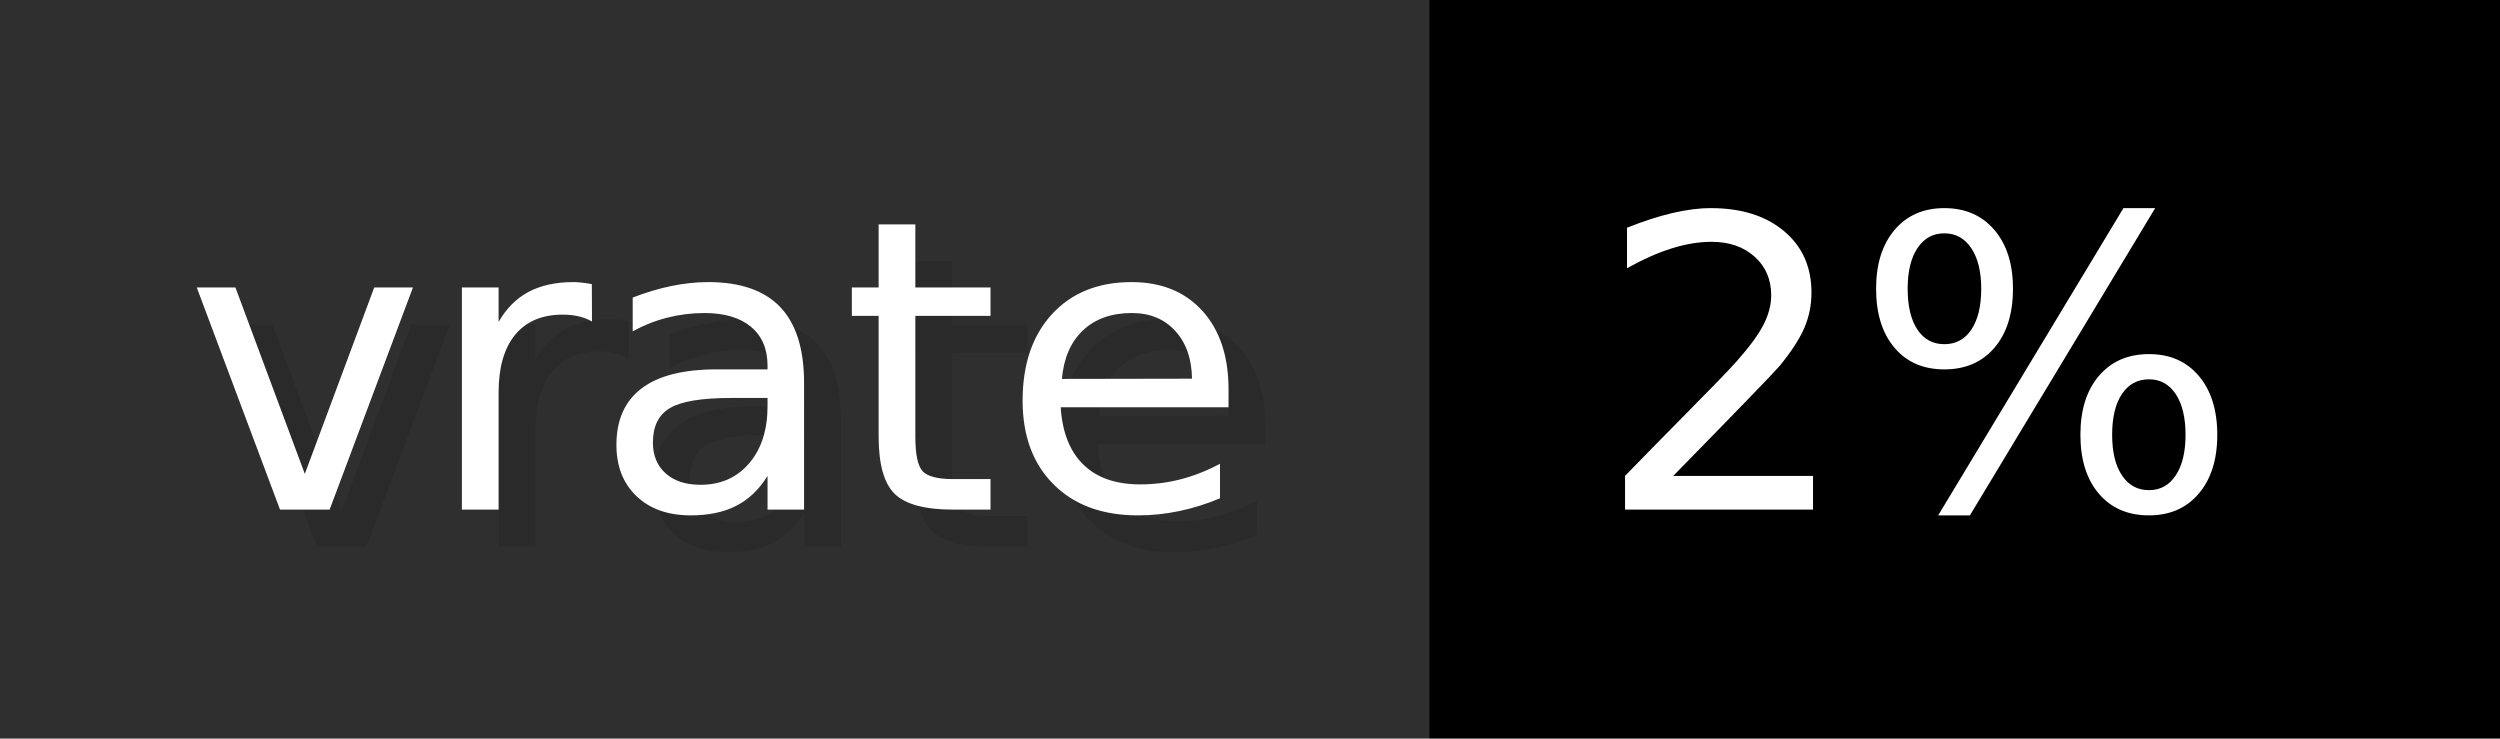
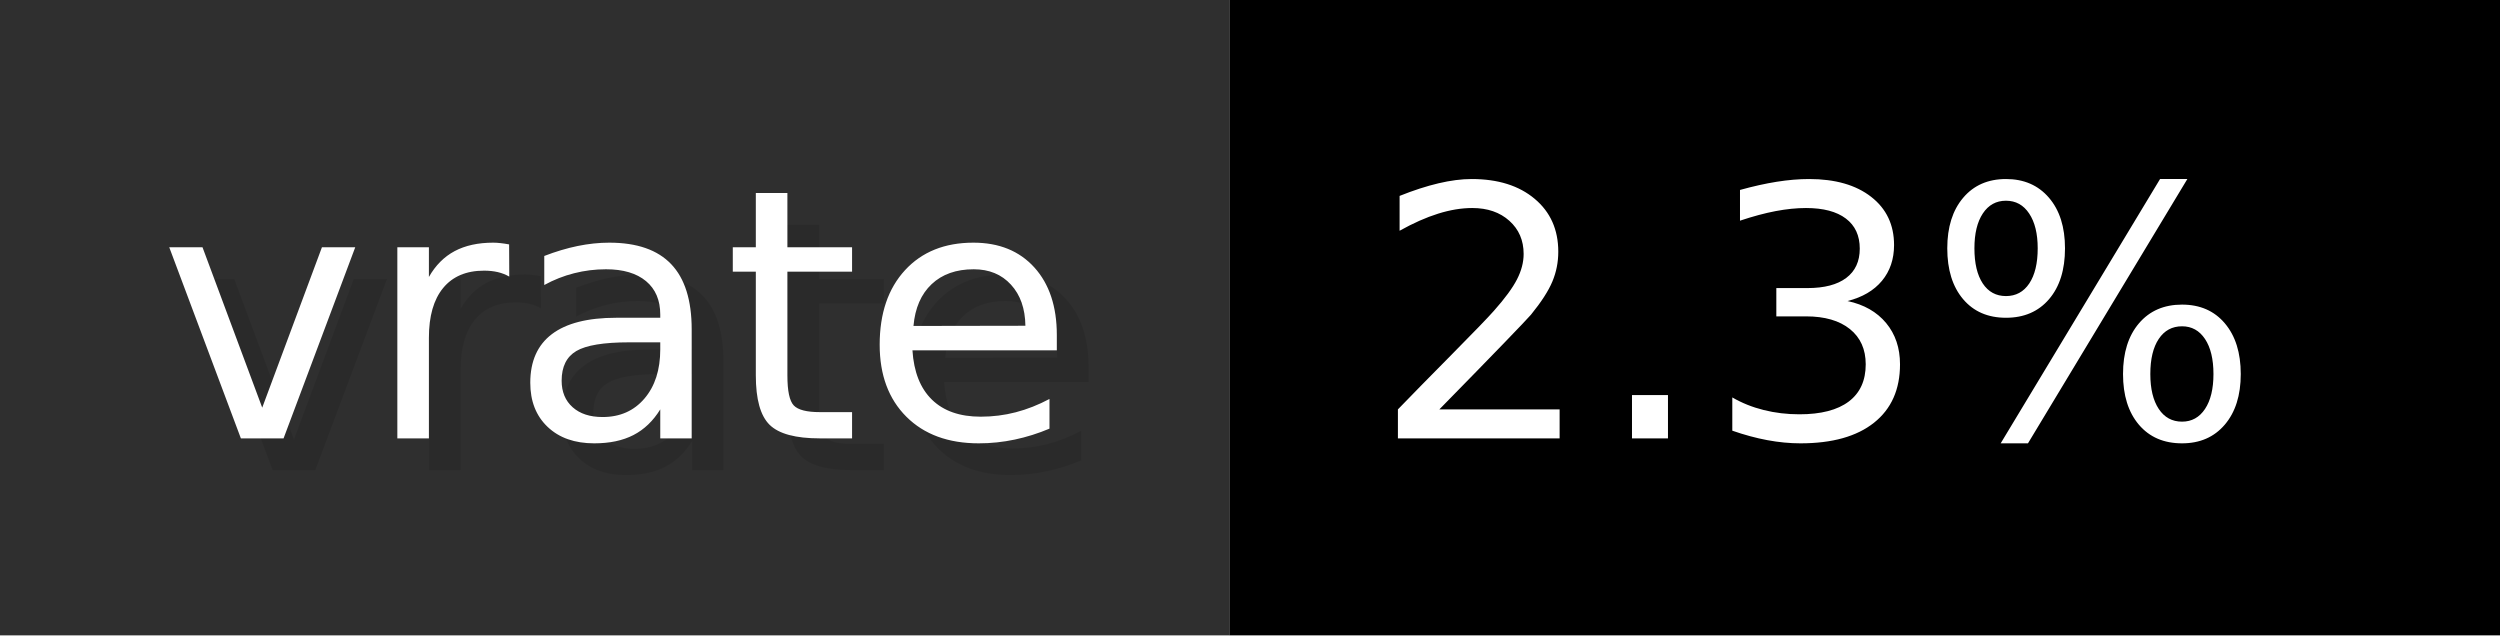
- <svg xmlns="http://www.w3.org/2000/svg" width="67.7" height="20" viewBox="0 0 677 200" role="img" aria-label="vrate: 2%">
+ <svg xmlns="http://www.w3.org/2000/svg" width="78.7" height="20" viewBox="0 0 787 200" role="img" aria-label="vrate: 2.3%">
  <g>
    <rect fill="#2F2F2F" width="387" height="200" />
-     <rect fill="#" x="387" width="290" height="200" />
+     <rect fill="#" x="387" width="400" height="200" />
  </g>
  <g aria-hidden="true" fill="#fff" text-anchor="start" font-family="Verdana,DejaVu Sans,sans-serif" font-size="110">
    <text x="60" y="148" textLength="287" fill="#000" opacity="0.1">vrate</text>
    <text x="50" y="138" textLength="287">vrate</text>
-     <text x="442" y="148" textLength="190" fill="#000" opacity="0.1">2%</text>
-     <text x="432" y="138" textLength="190">2%</text>
+     <text x="442" y="148" textLength="300" fill="#000" opacity="0.1">2.3%</text>
+     <text x="432" y="138" textLength="300">2.3%</text>
  </g>
</svg>
